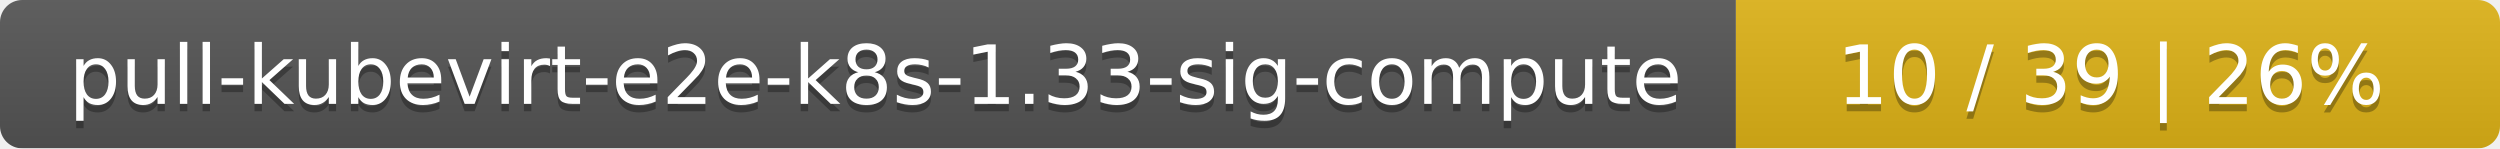
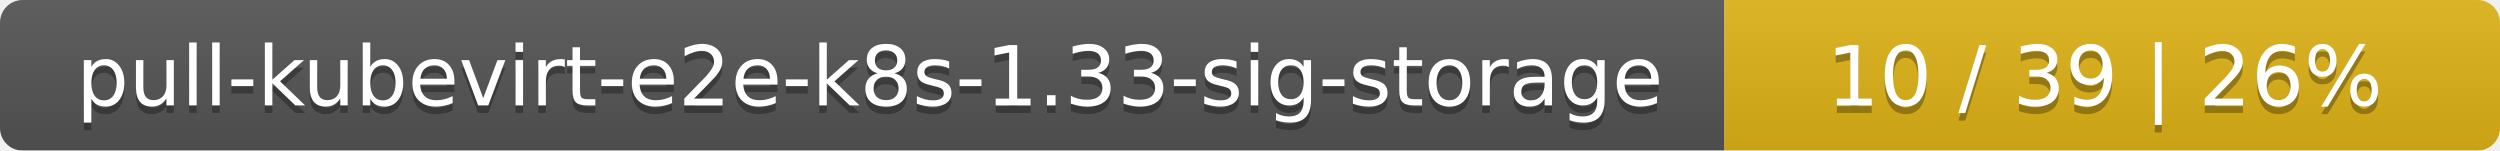
- <svg xmlns="http://www.w3.org/2000/svg" width="337" height="20">
+ <svg xmlns="http://www.w3.org/2000/svg" width="332" height="20">
  <linearGradient id="smooth" x2="0" y2="100%">
    <stop offset="0" stop-color="#bbb" stop-opacity=".1" />
    <stop offset="1" stop-opacity=".1" />
  </linearGradient>
  <mask id="round">
-     <rect width="337" height="20" rx="3" fill="#fff" />
+     <rect width="332" height="20" rx="3" fill="#fff" />
  </mask>
  <g mask="url(#round)">
-     <rect width="234" height="20" fill="#555" />
-     <rect x="234" width="103" height="20" fill="#dfb317" />
-     <rect width="337" height="20" fill="url(#smooth)" />
+     <rect width="229" height="20" fill="#555" />
+     <rect x="229" width="103" height="20" fill="#dfb317" />
+     <rect width="332" height="20" fill="url(#smooth)" />
  </g>
  <g fill="#fff" text-anchor="middle" font-family="DejaVu Sans,Verdana,Geneva,sans-serif" font-size="11">
-     <text x="118" y="15" fill="#010101" fill-opacity=".3">pull-kubevirt-e2e-k8s-1.33-sig-compute</text>
-     <text x="118" y="14">pull-kubevirt-e2e-k8s-1.33-sig-compute</text>
-     <text x="284.5" y="15" fill="#010101" fill-opacity=".3">10 / 39    |    26%</text>
-     <text x="284.5" y="14">10 / 39    |    26%</text>
+     <text x="115.5" y="15" fill="#010101" fill-opacity=".3">pull-kubevirt-e2e-k8s-1.33-sig-storage</text>
+     <text x="115.5" y="14">pull-kubevirt-e2e-k8s-1.33-sig-storage</text>
+     <text x="279.5" y="15" fill="#010101" fill-opacity=".3">10 / 39    |    26%</text>
+     <text x="279.5" y="14">10 / 39    |    26%</text>
  </g>
</svg>
